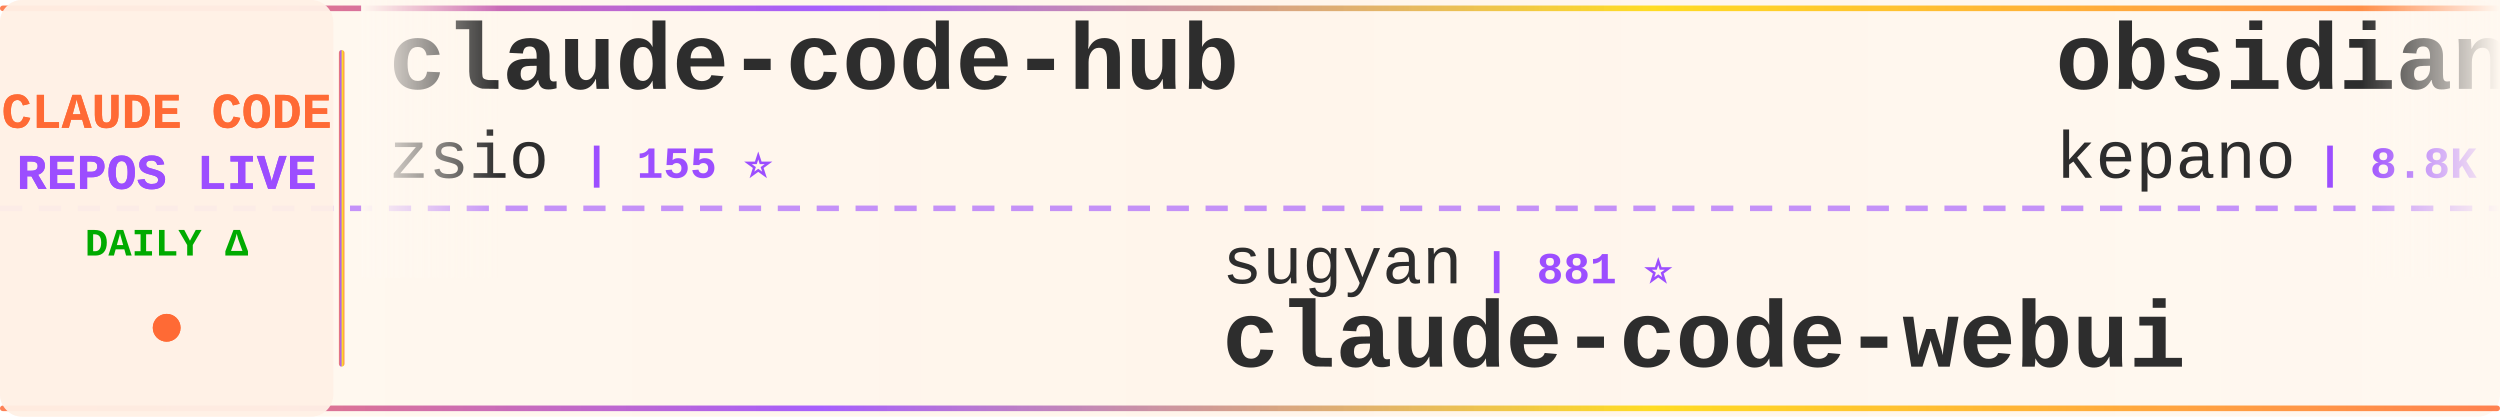
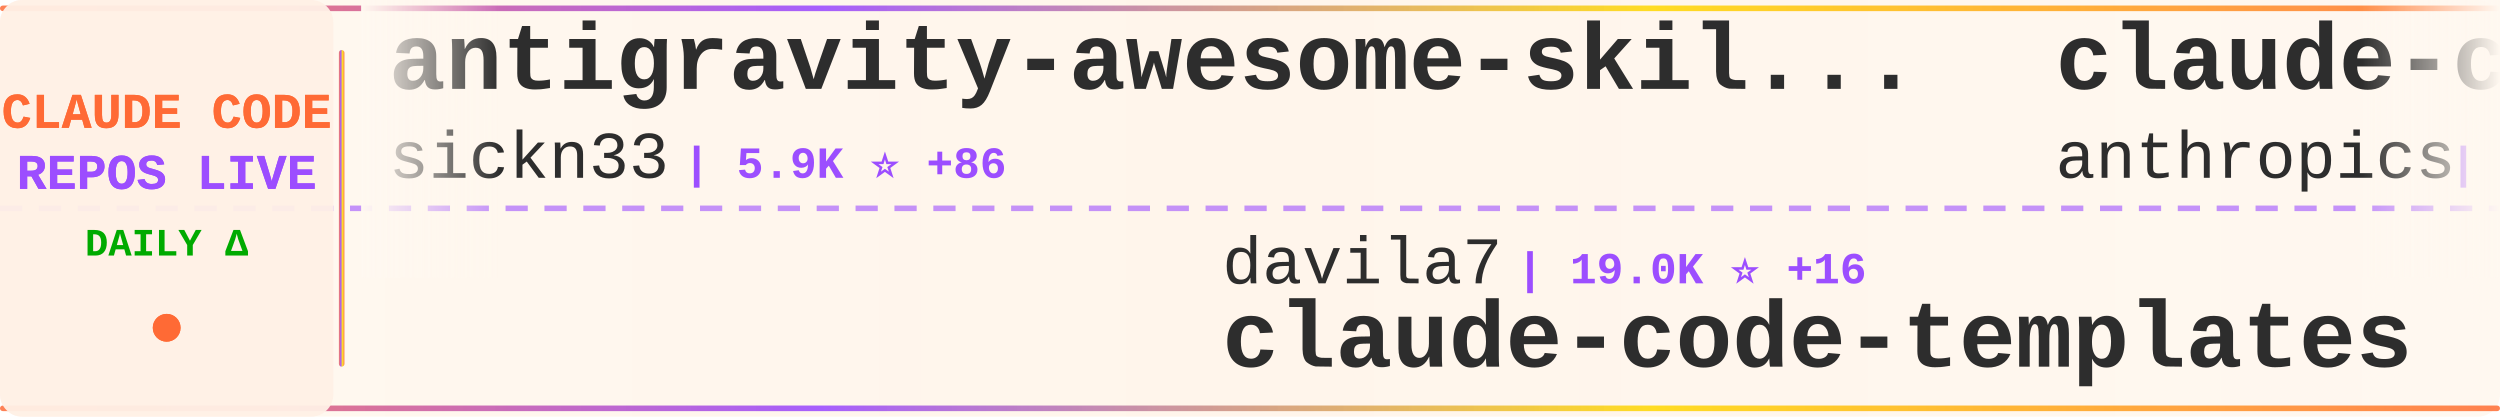
<svg xmlns="http://www.w3.org/2000/svg" width="900" height="150">
  <defs>
    <linearGradient id="tickerBg" x1="0%" y1="0%" x2="100%" y2="0%">
      <stop offset="0%" style="stop-color:#fff8f0;stop-opacity:0.98" />
      <stop offset="50%" style="stop-color:#fff5eb;stop-opacity:1" />
      <stop offset="100%" style="stop-color:#fff8f0;stop-opacity:0.98" />
    </linearGradient>
    <linearGradient id="borderGrad" x1="0%" y1="0%" x2="100%" y2="0%">
      <stop offset="0%" style="stop-color:#FF6B35;stop-opacity:0.85">
        <animate attributeName="stop-opacity" values="0.85;1;0.85" dur="2s" repeatCount="indefinite" />
      </stop>
      <stop offset="33%" style="stop-color:#9C4EFF;stop-opacity:0.9">
        <animate attributeName="stop-opacity" values="0.9;1;0.9" dur="2.2s" repeatCount="indefinite" />
      </stop>
      <stop offset="66%" style="stop-color:#FFD700;stop-opacity:0.85">
        <animate attributeName="stop-opacity" values="0.85;1;0.85" dur="1.8s" repeatCount="indefinite" />
      </stop>
      <stop offset="100%" style="stop-color:#FF6B35;stop-opacity:0.85">
        <animate attributeName="stop-opacity" values="0.85;1;0.85" dur="2s" repeatCount="indefinite" />
      </stop>
    </linearGradient>
    <filter id="textGlow">
      <feGaussianBlur stdDeviation="0.15" result="coloredBlur" />
      <feMerge>
        <feMergeNode in="coloredBlur" />
        <feMergeNode in="SourceGraphic" />
      </feMerge>
    </filter>
    <filter id="metricGlow">
      <feGaussianBlur stdDeviation="0.2" result="coloredBlur" />
      <feMerge>
        <feMergeNode in="coloredBlur" />
        <feMergeNode in="SourceGraphic" />
      </feMerge>
    </filter>
    <linearGradient id="leftFade" x1="0%" y1="0%" x2="100%" y2="0%">
      <stop offset="0%" style="stop-color:#fff8f0;stop-opacity:1" />
      <stop offset="100%" style="stop-color:#fff8f0;stop-opacity:0" />
    </linearGradient>
    <linearGradient id="rightFade" x1="0%" y1="0%" x2="100%" y2="0%">
      <stop offset="0%" style="stop-color:#fff8f0;stop-opacity:0" />
      <stop offset="100%" style="stop-color:#fff8f0;stop-opacity:1" />
    </linearGradient>
  </defs>
  <rect width="900" height="150" fill="url(#tickerBg)" rx="8" />
  <rect x="0" y="2" width="900" height="2" fill="url(#borderGrad)" rx="1" />
  <rect x="0" y="146" width="900" height="2" fill="url(#borderGrad)" rx="1" />
  <line x1="0" y1="75" x2="900" y2="75" stroke="#9C4EFF" stroke-width="2" stroke-dasharray="8 6" opacity="0.6" />
  <rect x="0" y="0" width="120" height="150" fill="#fff0e6" opacity="0.95" rx="8" />
  <text x="60" y="46" font-family="'Courier New', monospace" font-size="18" font-weight="bold" fill="#FF6B35" text-anchor="middle" filter="url(#textGlow)">
    CLAUDE CODE
  </text>
  <text x="60" y="68" font-family="'Courier New', monospace" font-size="18" font-weight="bold" fill="#9C4EFF" text-anchor="middle" filter="url(#textGlow)">
    REPOS LIVE
  </text>
  <text x="60" y="92" font-family="'Courier New', monospace" font-size="14" font-weight="bold" fill="#00aa00" text-anchor="middle">
    DAILY Δ
  </text>
  <circle cx="60" cy="118" r="5" fill="#FF6B35" filter="url(#metricGlow)">
    <animate attributeName="r" values="4;6;4" dur="1.5s" repeatCount="indefinite" />
    <animate attributeName="opacity" values="0.6;1;0.6" dur="1.5s" repeatCount="indefinite" />
  </circle>
  <rect x="122" y="18" width="2" height="114" fill="url(#borderGrad)" rx="1" />
  <clipPath id="tickerClip">
    <rect x="130" y="0" width="770" height="150" />
  </clipPath>
  <g clip-path="url(#tickerClip)">
    <g id="tickerItems">
      <animateTransform attributeName="transform" attributeType="XML" type="translate" from="0 0" to="-3000 0" dur="54s" repeatCount="indefinite" />
      <g transform="translate(0, 0)">
-         <text x="140" y="32" font-family="'Courier New', monospace" font-size="34" font-weight="bold" fill="#2d2d2d">claude-code-hub</text>
-         <text x="140" y="64" font-family="'Courier New', monospace" font-size="24" font-weight="normal" fill="#2d2d2d" opacity="1.0">zsio</text>
-         <text x="210" y="64" font-family="'Courier New', monospace" font-size="16" font-weight="bold" fill="#9C4EFF"> | 155 ⭐</text>
+         <text x="140" y="32" font-family="'Courier New', monospace" font-size="34" font-weight="bold" fill="#2d2d2d">antigravity-awesome-skil...</text>
+         <text x="140" y="64" font-family="'Courier New', monospace" font-size="24" font-weight="normal" fill="#2d2d2d" opacity="1.0">sickn33</text>
+         <text x="246" y="64" font-family="'Courier New', monospace" font-size="16" font-weight="bold" fill="#9C4EFF"> | 5.9K ⭐ +86</text>
      </g>
      <g transform="translate(300, 0)">
-         <text x="140" y="102" font-family="'Courier New', monospace" font-size="24" font-weight="normal" fill="#2d2d2d" opacity="1.0">sugyan</text>
-         <text x="234" y="102" font-family="'Courier New', monospace" font-size="16" font-weight="bold" fill="#9C4EFF"> | 881 ⭐</text>
-         <text x="140" y="132" font-family="'Courier New', monospace" font-size="34" font-weight="bold" fill="#2d2d2d">claude-code-webui</text>
+         <text x="140" y="102" font-family="'Courier New', monospace" font-size="24" font-weight="normal" fill="#2d2d2d" opacity="1.0">davila7</text>
+         <text x="246" y="102" font-family="'Courier New', monospace" font-size="16" font-weight="bold" fill="#9C4EFF"> | 19.0K ⭐ +16</text>
+         <text x="140" y="132" font-family="'Courier New', monospace" font-size="34" font-weight="bold" fill="#2d2d2d">claude-code-templates</text>
      </g>
      <g transform="translate(600, 0)">
-         <text x="140" y="32" font-family="'Courier New', monospace" font-size="34" font-weight="bold" fill="#2d2d2d">obsidian-skills</text>
-         <text x="140" y="64" font-family="'Courier New', monospace" font-size="24" font-weight="normal" fill="#2d2d2d" opacity="1.0">kepano</text>
-         <text x="234" y="64" font-family="'Courier New', monospace" font-size="16" font-weight="bold" fill="#9C4EFF"> | 8.8K ⭐ +24</text>
+         <text x="140" y="32" font-family="'Courier New', monospace" font-size="34" font-weight="bold" fill="#2d2d2d">claude-code-security-rev...</text>
+         <text x="140" y="64" font-family="'Courier New', monospace" font-size="24" font-weight="normal" fill="#2d2d2d" opacity="1.0">anthropics</text>
+         <text x="282" y="64" font-family="'Courier New', monospace" font-size="16" font-weight="bold" fill="#9C4EFF"> | 2.9K ⭐</text>
      </g>
      <g transform="translate(900, 0)">
-         <text x="140" y="102" font-family="'Courier New', monospace" font-size="24" font-weight="normal" fill="#2d2d2d" opacity="1.0">code-yeongyu</text>
-         <text x="306" y="102" font-family="'Courier New', monospace" font-size="16" font-weight="bold" fill="#9C4EFF"> | 26.5K ⭐ +88</text>
-         <text x="140" y="132" font-family="'Courier New', monospace" font-size="34" font-weight="bold" fill="#2d2d2d">oh-my-opencode</text>
+         <text x="140" y="102" font-family="'Courier New', monospace" font-size="24" font-weight="normal" fill="#2d2d2d" opacity="1.0">alirezarezvani</text>
+         <text x="330" y="102" font-family="'Courier New', monospace" font-size="16" font-weight="bold" fill="#9C4EFF"> | 1.5K ⭐ +2</text>
+         <text x="140" y="132" font-family="'Courier New', monospace" font-size="34" font-weight="bold" fill="#2d2d2d">claude-skills</text>
      </g>
      <g transform="translate(1200, 0)">
        <text x="140" y="32" font-family="'Courier New', monospace" font-size="34" font-weight="bold" fill="#2d2d2d">my-claude-code-setup</text>
        <text x="140" y="64" font-family="'Courier New', monospace" font-size="24" font-weight="normal" fill="#2d2d2d" opacity="1.0">centminmod</text>
-         <text x="282" y="64" font-family="'Courier New', monospace" font-size="16" font-weight="bold" fill="#9C4EFF"> | 1.8K ⭐ +1</text>
+         <text x="282" y="64" font-family="'Courier New', monospace" font-size="16" font-weight="bold" fill="#9C4EFF"> | 1.8K ⭐</text>
      </g>
      <g transform="translate(1500, 0)">
-         <text x="140" y="102" font-family="'Courier New', monospace" font-size="24" font-weight="normal" fill="#2d2d2d" opacity="1.0">router-for-me</text>
-         <text x="318" y="102" font-family="'Courier New', monospace" font-size="16" font-weight="bold" fill="#9C4EFF"> | 8.8K ⭐ +22</text>
-         <text x="140" y="132" font-family="'Courier New', monospace" font-size="34" font-weight="bold" fill="#2d2d2d">CLIProxyAPI</text>
+         <text x="140" y="102" font-family="'Courier New', monospace" font-size="24" font-weight="normal" fill="#2d2d2d" opacity="1.0">Pimzino</text>
+         <text x="246" y="102" font-family="'Courier New', monospace" font-size="16" font-weight="bold" fill="#9C4EFF"> | 3.4K ⭐</text>
+         <text x="140" y="132" font-family="'Courier New', monospace" font-size="34" font-weight="bold" fill="#2d2d2d">claude-code-spec-workflo...</text>
      </g>
      <g transform="translate(1800, 0)">
-         <text x="140" y="32" font-family="'Courier New', monospace" font-size="34" font-weight="bold" fill="#2d2d2d">vibe-coding</text>
-         <text x="140" y="64" font-family="'Courier New', monospace" font-size="24" font-weight="normal" fill="#2d2d2d" opacity="1.0">EnzeD</text>
-         <text x="222" y="64" font-family="'Courier New', monospace" font-size="16" font-weight="bold" fill="#9C4EFF"> | 3.8K ⭐ +4</text>
+         <text x="140" y="32" font-family="'Courier New', monospace" font-size="34" font-weight="bold" fill="#2d2d2d">claude-code</text>
+         <text x="140" y="64" font-family="'Courier New', monospace" font-size="24" font-weight="normal" fill="#2d2d2d" opacity="1.0">timothywarner-org</text>
+         <text x="366" y="64" font-family="'Courier New', monospace" font-size="16" font-weight="bold" fill="#9C4EFF"> | 194 ⭐</text>
      </g>
      <g transform="translate(2100, 0)">
-         <text x="140" y="102" font-family="'Courier New', monospace" font-size="24" font-weight="normal" fill="#2d2d2d" opacity="1.0">EveryInc</text>
-         <text x="258" y="102" font-family="'Courier New', monospace" font-size="16" font-weight="bold" fill="#9C4EFF"> | 6.9K ⭐ +27</text>
-         <text x="140" y="132" font-family="'Courier New', monospace" font-size="34" font-weight="bold" fill="#2d2d2d">compound-engineering-plu...</text>
+         <text x="140" y="102" font-family="'Courier New', monospace" font-size="24" font-weight="normal" fill="#2d2d2d" opacity="1.0">nishimoto265</text>
+         <text x="306" y="102" font-family="'Courier New', monospace" font-size="16" font-weight="bold" fill="#9C4EFF"> | 487 ⭐</text>
+         <text x="140" y="132" font-family="'Courier New', monospace" font-size="34" font-weight="bold" fill="#2d2d2d">Claude-Code-Communicatio...</text>
      </g>
      <g transform="translate(2400, 0)">
-         <text x="140" y="32" font-family="'Courier New', monospace" font-size="34" font-weight="bold" fill="#2d2d2d">claude-code-mastering</text>
-         <text x="140" y="64" font-family="'Courier New', monospace" font-size="24" font-weight="normal" fill="#2d2d2d" opacity="1.0">revfactory</text>
-         <text x="282" y="64" font-family="'Courier New', monospace" font-size="16" font-weight="bold" fill="#9C4EFF"> | 750 ⭐</text>
+         <text x="140" y="32" font-family="'Courier New', monospace" font-size="34" font-weight="bold" fill="#2d2d2d">claude-code-ide.el</text>
+         <text x="140" y="64" font-family="'Courier New', monospace" font-size="24" font-weight="normal" fill="#2d2d2d" opacity="1.0">manzaltu</text>
+         <text x="258" y="64" font-family="'Courier New', monospace" font-size="16" font-weight="bold" fill="#9C4EFF"> | 1.3K ⭐</text>
      </g>
      <g transform="translate(2700, 0)">
-         <text x="140" y="102" font-family="'Courier New', monospace" font-size="24" font-weight="normal" fill="#2d2d2d" opacity="1.0">Matt-Dionis</text>
-         <text x="294" y="102" font-family="'Courier New', monospace" font-size="16" font-weight="bold" fill="#9C4EFF"> | 612 ⭐</text>
-         <text x="140" y="132" font-family="'Courier New', monospace" font-size="34" font-weight="bold" fill="#2d2d2d">claude-code-configs</text>
+         <text x="140" y="102" font-family="'Courier New', monospace" font-size="24" font-weight="normal" fill="#2d2d2d" opacity="1.0">daaain</text>
+         <text x="234" y="102" font-family="'Courier New', monospace" font-size="16" font-weight="bold" fill="#9C4EFF"> | 677 ⭐</text>
+         <text x="140" y="132" font-family="'Courier New', monospace" font-size="34" font-weight="bold" fill="#2d2d2d">claude-code-log</text>
      </g>
      <g transform="translate(3000, 0)">
-         <text x="140" y="32" font-family="'Courier New', monospace" font-size="34" font-weight="bold" fill="#2d2d2d">claude-code-hub</text>
-         <text x="140" y="64" font-family="'Courier New', monospace" font-size="24" font-weight="normal" fill="#2d2d2d" opacity="1.0">zsio</text>
-         <text x="210" y="64" font-family="'Courier New', monospace" font-size="16" font-weight="bold" fill="#9C4EFF"> | 155 ⭐</text>
+         <text x="140" y="32" font-family="'Courier New', monospace" font-size="34" font-weight="bold" fill="#2d2d2d">antigravity-awesome-skil...</text>
+         <text x="140" y="64" font-family="'Courier New', monospace" font-size="24" font-weight="normal" fill="#2d2d2d" opacity="1.0">sickn33</text>
+         <text x="246" y="64" font-family="'Courier New', monospace" font-size="16" font-weight="bold" fill="#9C4EFF"> | 5.9K ⭐ +86</text>
      </g>
      <g transform="translate(3300, 0)">
-         <text x="140" y="102" font-family="'Courier New', monospace" font-size="24" font-weight="normal" fill="#2d2d2d" opacity="1.0">sugyan</text>
-         <text x="234" y="102" font-family="'Courier New', monospace" font-size="16" font-weight="bold" fill="#9C4EFF"> | 881 ⭐</text>
-         <text x="140" y="132" font-family="'Courier New', monospace" font-size="34" font-weight="bold" fill="#2d2d2d">claude-code-webui</text>
+         <text x="140" y="102" font-family="'Courier New', monospace" font-size="24" font-weight="normal" fill="#2d2d2d" opacity="1.0">davila7</text>
+         <text x="246" y="102" font-family="'Courier New', monospace" font-size="16" font-weight="bold" fill="#9C4EFF"> | 19.0K ⭐ +16</text>
+         <text x="140" y="132" font-family="'Courier New', monospace" font-size="34" font-weight="bold" fill="#2d2d2d">claude-code-templates</text>
      </g>
      <g transform="translate(3600, 0)">
-         <text x="140" y="32" font-family="'Courier New', monospace" font-size="34" font-weight="bold" fill="#2d2d2d">obsidian-skills</text>
-         <text x="140" y="64" font-family="'Courier New', monospace" font-size="24" font-weight="normal" fill="#2d2d2d" opacity="1.0">kepano</text>
-         <text x="234" y="64" font-family="'Courier New', monospace" font-size="16" font-weight="bold" fill="#9C4EFF"> | 8.8K ⭐ +24</text>
+         <text x="140" y="32" font-family="'Courier New', monospace" font-size="34" font-weight="bold" fill="#2d2d2d">claude-code-security-rev...</text>
+         <text x="140" y="64" font-family="'Courier New', monospace" font-size="24" font-weight="normal" fill="#2d2d2d" opacity="1.0">anthropics</text>
+         <text x="282" y="64" font-family="'Courier New', monospace" font-size="16" font-weight="bold" fill="#9C4EFF"> | 2.9K ⭐</text>
      </g>
      <g transform="translate(3900, 0)">
-         <text x="140" y="102" font-family="'Courier New', monospace" font-size="24" font-weight="normal" fill="#2d2d2d" opacity="1.0">code-yeongyu</text>
-         <text x="306" y="102" font-family="'Courier New', monospace" font-size="16" font-weight="bold" fill="#9C4EFF"> | 26.5K ⭐ +88</text>
-         <text x="140" y="132" font-family="'Courier New', monospace" font-size="34" font-weight="bold" fill="#2d2d2d">oh-my-opencode</text>
+         <text x="140" y="102" font-family="'Courier New', monospace" font-size="24" font-weight="normal" fill="#2d2d2d" opacity="1.0">alirezarezvani</text>
+         <text x="330" y="102" font-family="'Courier New', monospace" font-size="16" font-weight="bold" fill="#9C4EFF"> | 1.5K ⭐ +2</text>
+         <text x="140" y="132" font-family="'Courier New', monospace" font-size="34" font-weight="bold" fill="#2d2d2d">claude-skills</text>
      </g>
    </g>
  </g>
  <rect x="130" y="0" width="50" height="100" fill="url(#leftFade)" />
  <rect x="850" y="0" width="50" height="100" fill="url(#rightFade)" />
</svg>
